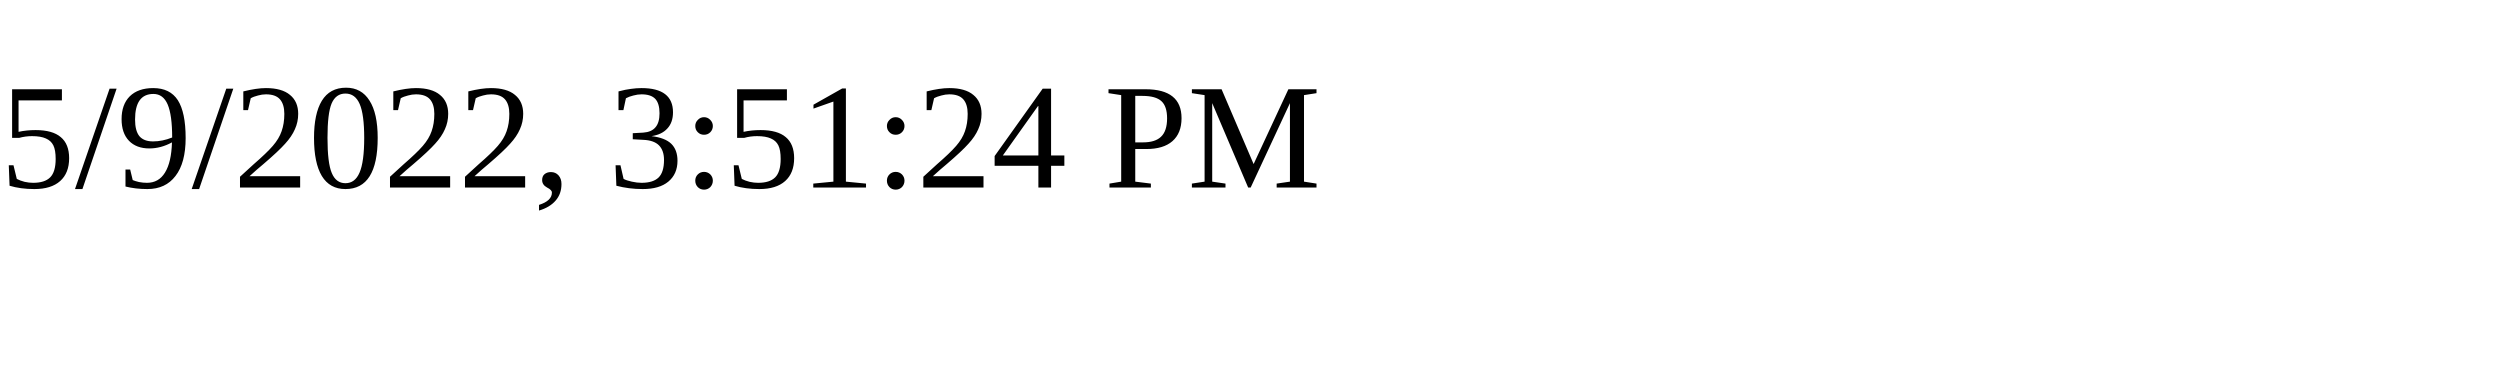
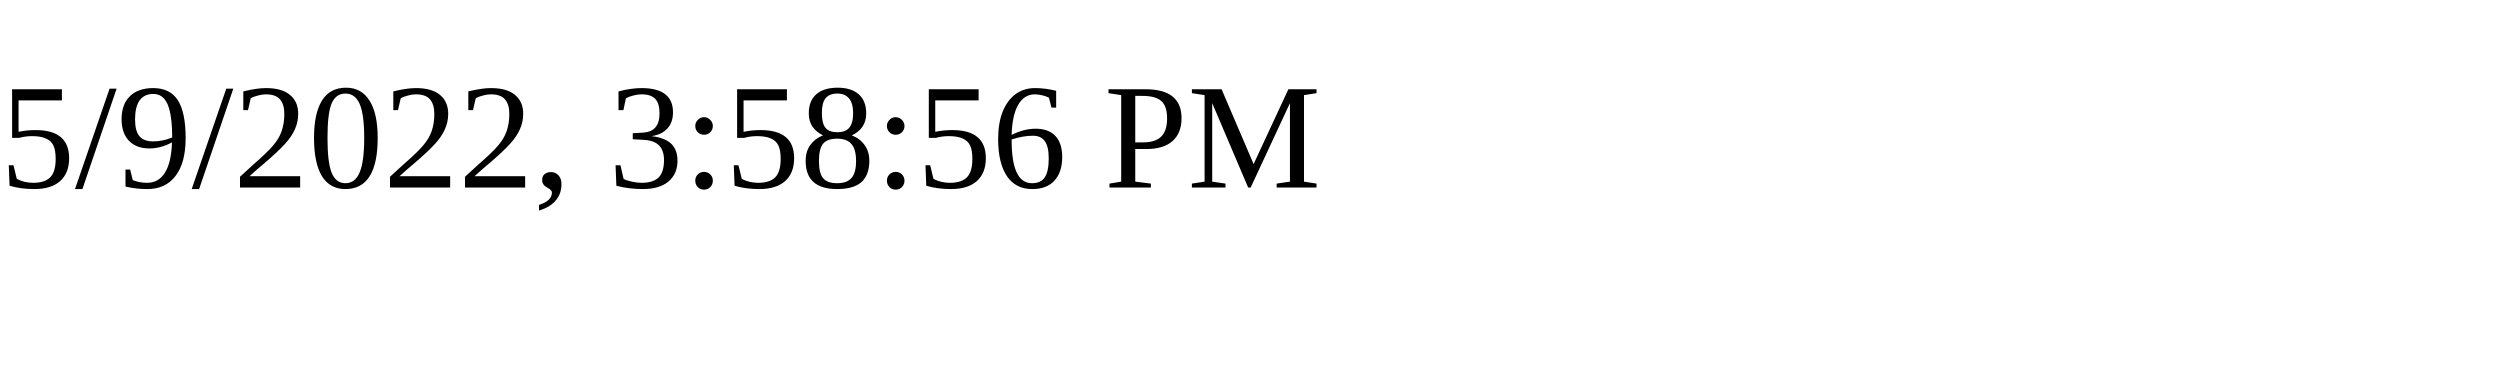
<svg xmlns="http://www.w3.org/2000/svg" height="30" width="200">
-   <text x="0" y="15">5/9/2022, 3:51:24 PM</text>
+   <text x="0" y="15">5/9/2022, 3:58:56 PM</text>
</svg>
